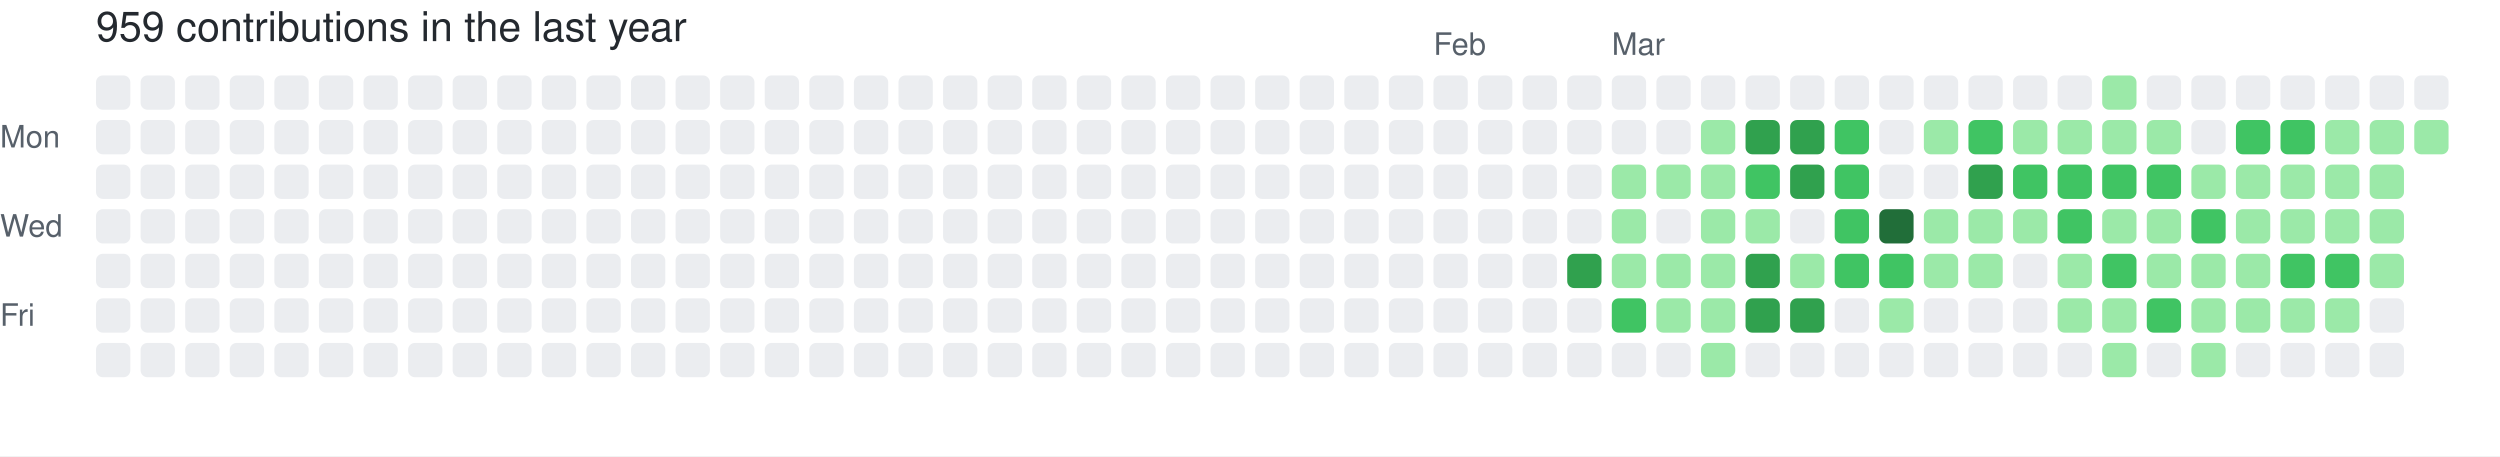
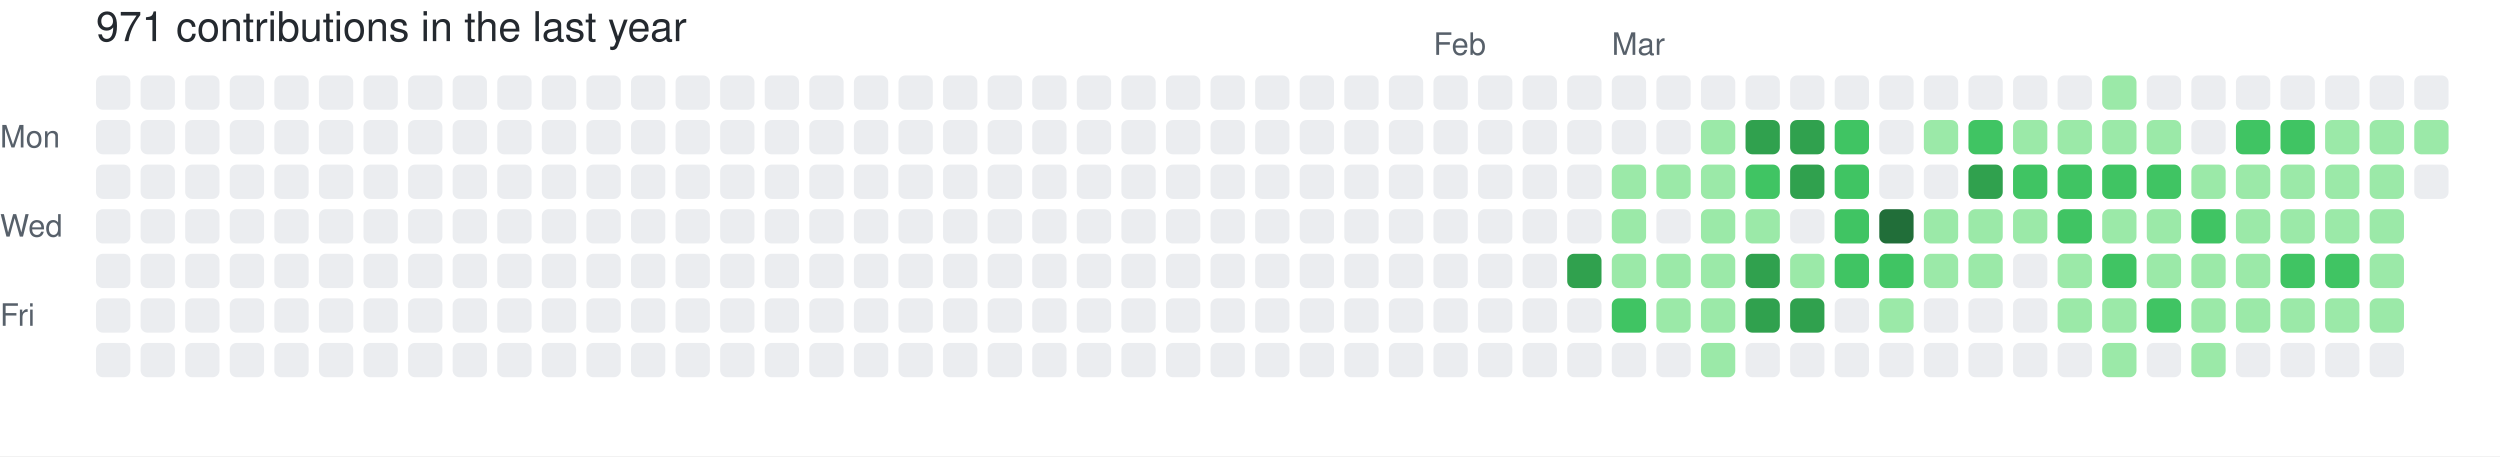
- <svg xmlns="http://www.w3.org/2000/svg" width="729" height="133" viewBox="0 0 729 133" role="img" aria-label="skiliaris made 959 contributions in the last year">
+ <svg xmlns="http://www.w3.org/2000/svg" width="729" height="133" viewBox="0 0 729 133" role="img" aria-label="skiliaris made 971 contributions in the last year">
  <rect width="100%" height="100%" fill="#ffffff" />
  <style>
    text {
      font-family: -apple-system, BlinkMacSystemFont, "Segoe UI", Helvetica, Arial, sans-serif;
      font-size: 9px;
      fill: #57606a;
    }
    .count {
      font-size: 12px;
      fill: #24292f;
    }
  </style>
-   <text x="28" y="12" class="count">959 contributions in the last year</text>
+   <text x="28" y="12" class="count">971 contributions in the last year</text>
  <text x="418" y="16">Feb</text>
  <text x="470" y="16">Mar</text>
  <text x="0" y="43">Mon</text>
  <text x="0" y="69">Wed</text>
  <text x="0" y="95">Fri</text>
  <rect x="28" y="22" width="10" height="10" rx="2" ry="2" fill="#ebedf0">
        </rect>
  <rect x="28" y="35" width="10" height="10" rx="2" ry="2" fill="#ebedf0">
        </rect>
  <rect x="28" y="48" width="10" height="10" rx="2" ry="2" fill="#ebedf0">
        </rect>
  <rect x="28" y="61" width="10" height="10" rx="2" ry="2" fill="#ebedf0">
        </rect>
  <rect x="28" y="74" width="10" height="10" rx="2" ry="2" fill="#ebedf0">
        </rect>
  <rect x="28" y="87" width="10" height="10" rx="2" ry="2" fill="#ebedf0">
        </rect>
  <rect x="28" y="100" width="10" height="10" rx="2" ry="2" fill="#ebedf0">
        </rect>
  <rect x="41" y="22" width="10" height="10" rx="2" ry="2" fill="#ebedf0">
        </rect>
  <rect x="41" y="35" width="10" height="10" rx="2" ry="2" fill="#ebedf0">
        </rect>
  <rect x="41" y="48" width="10" height="10" rx="2" ry="2" fill="#ebedf0">
        </rect>
  <rect x="41" y="61" width="10" height="10" rx="2" ry="2" fill="#ebedf0">
        </rect>
  <rect x="41" y="74" width="10" height="10" rx="2" ry="2" fill="#ebedf0">
        </rect>
  <rect x="41" y="87" width="10" height="10" rx="2" ry="2" fill="#ebedf0">
        </rect>
  <rect x="41" y="100" width="10" height="10" rx="2" ry="2" fill="#ebedf0">
        </rect>
  <rect x="54" y="22" width="10" height="10" rx="2" ry="2" fill="#ebedf0">
        </rect>
  <rect x="54" y="35" width="10" height="10" rx="2" ry="2" fill="#ebedf0">
        </rect>
  <rect x="54" y="48" width="10" height="10" rx="2" ry="2" fill="#ebedf0">
        </rect>
  <rect x="54" y="61" width="10" height="10" rx="2" ry="2" fill="#ebedf0">
        </rect>
  <rect x="54" y="74" width="10" height="10" rx="2" ry="2" fill="#ebedf0">
        </rect>
  <rect x="54" y="87" width="10" height="10" rx="2" ry="2" fill="#ebedf0">
        </rect>
  <rect x="54" y="100" width="10" height="10" rx="2" ry="2" fill="#ebedf0">
        </rect>
  <rect x="67" y="22" width="10" height="10" rx="2" ry="2" fill="#ebedf0">
        </rect>
  <rect x="67" y="35" width="10" height="10" rx="2" ry="2" fill="#ebedf0">
        </rect>
  <rect x="67" y="48" width="10" height="10" rx="2" ry="2" fill="#ebedf0">
        </rect>
  <rect x="67" y="61" width="10" height="10" rx="2" ry="2" fill="#ebedf0">
        </rect>
  <rect x="67" y="74" width="10" height="10" rx="2" ry="2" fill="#ebedf0">
        </rect>
  <rect x="67" y="87" width="10" height="10" rx="2" ry="2" fill="#ebedf0">
        </rect>
  <rect x="67" y="100" width="10" height="10" rx="2" ry="2" fill="#ebedf0">
        </rect>
  <rect x="80" y="22" width="10" height="10" rx="2" ry="2" fill="#ebedf0">
        </rect>
  <rect x="80" y="35" width="10" height="10" rx="2" ry="2" fill="#ebedf0">
        </rect>
  <rect x="80" y="48" width="10" height="10" rx="2" ry="2" fill="#ebedf0">
        </rect>
  <rect x="80" y="61" width="10" height="10" rx="2" ry="2" fill="#ebedf0">
        </rect>
  <rect x="80" y="74" width="10" height="10" rx="2" ry="2" fill="#ebedf0">
        </rect>
  <rect x="80" y="87" width="10" height="10" rx="2" ry="2" fill="#ebedf0">
        </rect>
  <rect x="80" y="100" width="10" height="10" rx="2" ry="2" fill="#ebedf0">
        </rect>
  <rect x="93" y="22" width="10" height="10" rx="2" ry="2" fill="#ebedf0">
        </rect>
  <rect x="93" y="35" width="10" height="10" rx="2" ry="2" fill="#ebedf0">
        </rect>
  <rect x="93" y="48" width="10" height="10" rx="2" ry="2" fill="#ebedf0">
        </rect>
  <rect x="93" y="61" width="10" height="10" rx="2" ry="2" fill="#ebedf0">
        </rect>
  <rect x="93" y="74" width="10" height="10" rx="2" ry="2" fill="#ebedf0">
        </rect>
  <rect x="93" y="87" width="10" height="10" rx="2" ry="2" fill="#ebedf0">
        </rect>
  <rect x="93" y="100" width="10" height="10" rx="2" ry="2" fill="#ebedf0">
        </rect>
  <rect x="106" y="22" width="10" height="10" rx="2" ry="2" fill="#ebedf0">
        </rect>
  <rect x="106" y="35" width="10" height="10" rx="2" ry="2" fill="#ebedf0">
        </rect>
  <rect x="106" y="48" width="10" height="10" rx="2" ry="2" fill="#ebedf0">
        </rect>
  <rect x="106" y="61" width="10" height="10" rx="2" ry="2" fill="#ebedf0">
        </rect>
  <rect x="106" y="74" width="10" height="10" rx="2" ry="2" fill="#ebedf0">
        </rect>
  <rect x="106" y="87" width="10" height="10" rx="2" ry="2" fill="#ebedf0">
        </rect>
  <rect x="106" y="100" width="10" height="10" rx="2" ry="2" fill="#ebedf0">
        </rect>
  <rect x="119" y="22" width="10" height="10" rx="2" ry="2" fill="#ebedf0">
        </rect>
  <rect x="119" y="35" width="10" height="10" rx="2" ry="2" fill="#ebedf0">
        </rect>
  <rect x="119" y="48" width="10" height="10" rx="2" ry="2" fill="#ebedf0">
        </rect>
  <rect x="119" y="61" width="10" height="10" rx="2" ry="2" fill="#ebedf0">
        </rect>
  <rect x="119" y="74" width="10" height="10" rx="2" ry="2" fill="#ebedf0">
        </rect>
  <rect x="119" y="87" width="10" height="10" rx="2" ry="2" fill="#ebedf0">
        </rect>
  <rect x="119" y="100" width="10" height="10" rx="2" ry="2" fill="#ebedf0">
        </rect>
  <rect x="132" y="22" width="10" height="10" rx="2" ry="2" fill="#ebedf0">
        </rect>
  <rect x="132" y="35" width="10" height="10" rx="2" ry="2" fill="#ebedf0">
        </rect>
  <rect x="132" y="48" width="10" height="10" rx="2" ry="2" fill="#ebedf0">
        </rect>
  <rect x="132" y="61" width="10" height="10" rx="2" ry="2" fill="#ebedf0">
        </rect>
  <rect x="132" y="74" width="10" height="10" rx="2" ry="2" fill="#ebedf0">
        </rect>
  <rect x="132" y="87" width="10" height="10" rx="2" ry="2" fill="#ebedf0">
        </rect>
  <rect x="132" y="100" width="10" height="10" rx="2" ry="2" fill="#ebedf0">
        </rect>
  <rect x="145" y="22" width="10" height="10" rx="2" ry="2" fill="#ebedf0">
        </rect>
  <rect x="145" y="35" width="10" height="10" rx="2" ry="2" fill="#ebedf0">
        </rect>
  <rect x="145" y="48" width="10" height="10" rx="2" ry="2" fill="#ebedf0">
        </rect>
  <rect x="145" y="61" width="10" height="10" rx="2" ry="2" fill="#ebedf0">
        </rect>
  <rect x="145" y="74" width="10" height="10" rx="2" ry="2" fill="#ebedf0">
        </rect>
  <rect x="145" y="87" width="10" height="10" rx="2" ry="2" fill="#ebedf0">
        </rect>
  <rect x="145" y="100" width="10" height="10" rx="2" ry="2" fill="#ebedf0">
        </rect>
  <rect x="158" y="22" width="10" height="10" rx="2" ry="2" fill="#ebedf0">
        </rect>
  <rect x="158" y="35" width="10" height="10" rx="2" ry="2" fill="#ebedf0">
        </rect>
  <rect x="158" y="48" width="10" height="10" rx="2" ry="2" fill="#ebedf0">
        </rect>
  <rect x="158" y="61" width="10" height="10" rx="2" ry="2" fill="#ebedf0">
        </rect>
  <rect x="158" y="74" width="10" height="10" rx="2" ry="2" fill="#ebedf0">
        </rect>
  <rect x="158" y="87" width="10" height="10" rx="2" ry="2" fill="#ebedf0">
        </rect>
  <rect x="158" y="100" width="10" height="10" rx="2" ry="2" fill="#ebedf0">
        </rect>
  <rect x="171" y="22" width="10" height="10" rx="2" ry="2" fill="#ebedf0">
        </rect>
  <rect x="171" y="35" width="10" height="10" rx="2" ry="2" fill="#ebedf0">
        </rect>
  <rect x="171" y="48" width="10" height="10" rx="2" ry="2" fill="#ebedf0">
        </rect>
  <rect x="171" y="61" width="10" height="10" rx="2" ry="2" fill="#ebedf0">
        </rect>
  <rect x="171" y="74" width="10" height="10" rx="2" ry="2" fill="#ebedf0">
        </rect>
  <rect x="171" y="87" width="10" height="10" rx="2" ry="2" fill="#ebedf0">
        </rect>
  <rect x="171" y="100" width="10" height="10" rx="2" ry="2" fill="#ebedf0">
        </rect>
  <rect x="184" y="22" width="10" height="10" rx="2" ry="2" fill="#ebedf0">
        </rect>
  <rect x="184" y="35" width="10" height="10" rx="2" ry="2" fill="#ebedf0">
        </rect>
  <rect x="184" y="48" width="10" height="10" rx="2" ry="2" fill="#ebedf0">
        </rect>
  <rect x="184" y="61" width="10" height="10" rx="2" ry="2" fill="#ebedf0">
        </rect>
  <rect x="184" y="74" width="10" height="10" rx="2" ry="2" fill="#ebedf0">
        </rect>
  <rect x="184" y="87" width="10" height="10" rx="2" ry="2" fill="#ebedf0">
        </rect>
  <rect x="184" y="100" width="10" height="10" rx="2" ry="2" fill="#ebedf0">
        </rect>
  <rect x="197" y="22" width="10" height="10" rx="2" ry="2" fill="#ebedf0">
        </rect>
  <rect x="197" y="35" width="10" height="10" rx="2" ry="2" fill="#ebedf0">
        </rect>
  <rect x="197" y="48" width="10" height="10" rx="2" ry="2" fill="#ebedf0">
        </rect>
  <rect x="197" y="61" width="10" height="10" rx="2" ry="2" fill="#ebedf0">
        </rect>
  <rect x="197" y="74" width="10" height="10" rx="2" ry="2" fill="#ebedf0">
        </rect>
  <rect x="197" y="87" width="10" height="10" rx="2" ry="2" fill="#ebedf0">
        </rect>
  <rect x="197" y="100" width="10" height="10" rx="2" ry="2" fill="#ebedf0">
        </rect>
  <rect x="210" y="22" width="10" height="10" rx="2" ry="2" fill="#ebedf0">
        </rect>
  <rect x="210" y="35" width="10" height="10" rx="2" ry="2" fill="#ebedf0">
        </rect>
  <rect x="210" y="48" width="10" height="10" rx="2" ry="2" fill="#ebedf0">
        </rect>
  <rect x="210" y="61" width="10" height="10" rx="2" ry="2" fill="#ebedf0">
        </rect>
  <rect x="210" y="74" width="10" height="10" rx="2" ry="2" fill="#ebedf0">
        </rect>
  <rect x="210" y="87" width="10" height="10" rx="2" ry="2" fill="#ebedf0">
        </rect>
  <rect x="210" y="100" width="10" height="10" rx="2" ry="2" fill="#ebedf0">
        </rect>
  <rect x="223" y="22" width="10" height="10" rx="2" ry="2" fill="#ebedf0">
        </rect>
  <rect x="223" y="35" width="10" height="10" rx="2" ry="2" fill="#ebedf0">
        </rect>
  <rect x="223" y="48" width="10" height="10" rx="2" ry="2" fill="#ebedf0">
        </rect>
  <rect x="223" y="61" width="10" height="10" rx="2" ry="2" fill="#ebedf0">
        </rect>
  <rect x="223" y="74" width="10" height="10" rx="2" ry="2" fill="#ebedf0">
        </rect>
  <rect x="223" y="87" width="10" height="10" rx="2" ry="2" fill="#ebedf0">
        </rect>
  <rect x="223" y="100" width="10" height="10" rx="2" ry="2" fill="#ebedf0">
        </rect>
  <rect x="236" y="22" width="10" height="10" rx="2" ry="2" fill="#ebedf0">
        </rect>
  <rect x="236" y="35" width="10" height="10" rx="2" ry="2" fill="#ebedf0">
        </rect>
  <rect x="236" y="48" width="10" height="10" rx="2" ry="2" fill="#ebedf0">
        </rect>
  <rect x="236" y="61" width="10" height="10" rx="2" ry="2" fill="#ebedf0">
        </rect>
  <rect x="236" y="74" width="10" height="10" rx="2" ry="2" fill="#ebedf0">
        </rect>
  <rect x="236" y="87" width="10" height="10" rx="2" ry="2" fill="#ebedf0">
        </rect>
  <rect x="236" y="100" width="10" height="10" rx="2" ry="2" fill="#ebedf0">
        </rect>
  <rect x="249" y="22" width="10" height="10" rx="2" ry="2" fill="#ebedf0">
        </rect>
  <rect x="249" y="35" width="10" height="10" rx="2" ry="2" fill="#ebedf0">
        </rect>
  <rect x="249" y="48" width="10" height="10" rx="2" ry="2" fill="#ebedf0">
        </rect>
  <rect x="249" y="61" width="10" height="10" rx="2" ry="2" fill="#ebedf0">
        </rect>
  <rect x="249" y="74" width="10" height="10" rx="2" ry="2" fill="#ebedf0">
        </rect>
  <rect x="249" y="87" width="10" height="10" rx="2" ry="2" fill="#ebedf0">
        </rect>
  <rect x="249" y="100" width="10" height="10" rx="2" ry="2" fill="#ebedf0">
        </rect>
  <rect x="262" y="22" width="10" height="10" rx="2" ry="2" fill="#ebedf0">
        </rect>
  <rect x="262" y="35" width="10" height="10" rx="2" ry="2" fill="#ebedf0">
        </rect>
  <rect x="262" y="48" width="10" height="10" rx="2" ry="2" fill="#ebedf0">
        </rect>
  <rect x="262" y="61" width="10" height="10" rx="2" ry="2" fill="#ebedf0">
        </rect>
  <rect x="262" y="74" width="10" height="10" rx="2" ry="2" fill="#ebedf0">
        </rect>
  <rect x="262" y="87" width="10" height="10" rx="2" ry="2" fill="#ebedf0">
        </rect>
  <rect x="262" y="100" width="10" height="10" rx="2" ry="2" fill="#ebedf0">
        </rect>
  <rect x="275" y="22" width="10" height="10" rx="2" ry="2" fill="#ebedf0">
        </rect>
  <rect x="275" y="35" width="10" height="10" rx="2" ry="2" fill="#ebedf0">
        </rect>
  <rect x="275" y="48" width="10" height="10" rx="2" ry="2" fill="#ebedf0">
        </rect>
  <rect x="275" y="61" width="10" height="10" rx="2" ry="2" fill="#ebedf0">
        </rect>
  <rect x="275" y="74" width="10" height="10" rx="2" ry="2" fill="#ebedf0">
        </rect>
  <rect x="275" y="87" width="10" height="10" rx="2" ry="2" fill="#ebedf0">
        </rect>
  <rect x="275" y="100" width="10" height="10" rx="2" ry="2" fill="#ebedf0">
        </rect>
  <rect x="288" y="22" width="10" height="10" rx="2" ry="2" fill="#ebedf0">
        </rect>
  <rect x="288" y="35" width="10" height="10" rx="2" ry="2" fill="#ebedf0">
        </rect>
  <rect x="288" y="48" width="10" height="10" rx="2" ry="2" fill="#ebedf0">
        </rect>
  <rect x="288" y="61" width="10" height="10" rx="2" ry="2" fill="#ebedf0">
        </rect>
  <rect x="288" y="74" width="10" height="10" rx="2" ry="2" fill="#ebedf0">
        </rect>
  <rect x="288" y="87" width="10" height="10" rx="2" ry="2" fill="#ebedf0">
        </rect>
  <rect x="288" y="100" width="10" height="10" rx="2" ry="2" fill="#ebedf0">
        </rect>
  <rect x="301" y="22" width="10" height="10" rx="2" ry="2" fill="#ebedf0">
        </rect>
  <rect x="301" y="35" width="10" height="10" rx="2" ry="2" fill="#ebedf0">
        </rect>
  <rect x="301" y="48" width="10" height="10" rx="2" ry="2" fill="#ebedf0">
        </rect>
  <rect x="301" y="61" width="10" height="10" rx="2" ry="2" fill="#ebedf0">
        </rect>
  <rect x="301" y="74" width="10" height="10" rx="2" ry="2" fill="#ebedf0">
        </rect>
  <rect x="301" y="87" width="10" height="10" rx="2" ry="2" fill="#ebedf0">
        </rect>
  <rect x="301" y="100" width="10" height="10" rx="2" ry="2" fill="#ebedf0">
        </rect>
  <rect x="314" y="22" width="10" height="10" rx="2" ry="2" fill="#ebedf0">
        </rect>
  <rect x="314" y="35" width="10" height="10" rx="2" ry="2" fill="#ebedf0">
        </rect>
  <rect x="314" y="48" width="10" height="10" rx="2" ry="2" fill="#ebedf0">
        </rect>
  <rect x="314" y="61" width="10" height="10" rx="2" ry="2" fill="#ebedf0">
        </rect>
  <rect x="314" y="74" width="10" height="10" rx="2" ry="2" fill="#ebedf0">
        </rect>
  <rect x="314" y="87" width="10" height="10" rx="2" ry="2" fill="#ebedf0">
        </rect>
  <rect x="314" y="100" width="10" height="10" rx="2" ry="2" fill="#ebedf0">
        </rect>
  <rect x="327" y="22" width="10" height="10" rx="2" ry="2" fill="#ebedf0">
        </rect>
  <rect x="327" y="35" width="10" height="10" rx="2" ry="2" fill="#ebedf0">
        </rect>
  <rect x="327" y="48" width="10" height="10" rx="2" ry="2" fill="#ebedf0">
        </rect>
  <rect x="327" y="61" width="10" height="10" rx="2" ry="2" fill="#ebedf0">
        </rect>
  <rect x="327" y="74" width="10" height="10" rx="2" ry="2" fill="#ebedf0">
        </rect>
  <rect x="327" y="87" width="10" height="10" rx="2" ry="2" fill="#ebedf0">
        </rect>
  <rect x="327" y="100" width="10" height="10" rx="2" ry="2" fill="#ebedf0">
        </rect>
  <rect x="340" y="22" width="10" height="10" rx="2" ry="2" fill="#ebedf0">
        </rect>
  <rect x="340" y="35" width="10" height="10" rx="2" ry="2" fill="#ebedf0">
        </rect>
  <rect x="340" y="48" width="10" height="10" rx="2" ry="2" fill="#ebedf0">
        </rect>
  <rect x="340" y="61" width="10" height="10" rx="2" ry="2" fill="#ebedf0">
        </rect>
  <rect x="340" y="74" width="10" height="10" rx="2" ry="2" fill="#ebedf0">
        </rect>
  <rect x="340" y="87" width="10" height="10" rx="2" ry="2" fill="#ebedf0">
        </rect>
  <rect x="340" y="100" width="10" height="10" rx="2" ry="2" fill="#ebedf0">
        </rect>
  <rect x="353" y="22" width="10" height="10" rx="2" ry="2" fill="#ebedf0">
        </rect>
  <rect x="353" y="35" width="10" height="10" rx="2" ry="2" fill="#ebedf0">
        </rect>
  <rect x="353" y="48" width="10" height="10" rx="2" ry="2" fill="#ebedf0">
        </rect>
  <rect x="353" y="61" width="10" height="10" rx="2" ry="2" fill="#ebedf0">
        </rect>
  <rect x="353" y="74" width="10" height="10" rx="2" ry="2" fill="#ebedf0">
        </rect>
  <rect x="353" y="87" width="10" height="10" rx="2" ry="2" fill="#ebedf0">
        </rect>
  <rect x="353" y="100" width="10" height="10" rx="2" ry="2" fill="#ebedf0">
        </rect>
  <rect x="366" y="22" width="10" height="10" rx="2" ry="2" fill="#ebedf0">
        </rect>
  <rect x="366" y="35" width="10" height="10" rx="2" ry="2" fill="#ebedf0">
        </rect>
  <rect x="366" y="48" width="10" height="10" rx="2" ry="2" fill="#ebedf0">
        </rect>
  <rect x="366" y="61" width="10" height="10" rx="2" ry="2" fill="#ebedf0">
        </rect>
  <rect x="366" y="74" width="10" height="10" rx="2" ry="2" fill="#ebedf0">
        </rect>
  <rect x="366" y="87" width="10" height="10" rx="2" ry="2" fill="#ebedf0">
        </rect>
  <rect x="366" y="100" width="10" height="10" rx="2" ry="2" fill="#ebedf0">
        </rect>
  <rect x="379" y="22" width="10" height="10" rx="2" ry="2" fill="#ebedf0">
        </rect>
  <rect x="379" y="35" width="10" height="10" rx="2" ry="2" fill="#ebedf0">
        </rect>
  <rect x="379" y="48" width="10" height="10" rx="2" ry="2" fill="#ebedf0">
        </rect>
  <rect x="379" y="61" width="10" height="10" rx="2" ry="2" fill="#ebedf0">
        </rect>
  <rect x="379" y="74" width="10" height="10" rx="2" ry="2" fill="#ebedf0">
        </rect>
  <rect x="379" y="87" width="10" height="10" rx="2" ry="2" fill="#ebedf0">
        </rect>
  <rect x="379" y="100" width="10" height="10" rx="2" ry="2" fill="#ebedf0">
        </rect>
  <rect x="392" y="22" width="10" height="10" rx="2" ry="2" fill="#ebedf0">
        </rect>
  <rect x="392" y="35" width="10" height="10" rx="2" ry="2" fill="#ebedf0">
        </rect>
  <rect x="392" y="48" width="10" height="10" rx="2" ry="2" fill="#ebedf0">
        </rect>
  <rect x="392" y="61" width="10" height="10" rx="2" ry="2" fill="#ebedf0">
        </rect>
  <rect x="392" y="74" width="10" height="10" rx="2" ry="2" fill="#ebedf0">
        </rect>
  <rect x="392" y="87" width="10" height="10" rx="2" ry="2" fill="#ebedf0">
        </rect>
  <rect x="392" y="100" width="10" height="10" rx="2" ry="2" fill="#ebedf0">
        </rect>
  <rect x="405" y="22" width="10" height="10" rx="2" ry="2" fill="#ebedf0">
        </rect>
  <rect x="405" y="35" width="10" height="10" rx="2" ry="2" fill="#ebedf0">
        </rect>
  <rect x="405" y="48" width="10" height="10" rx="2" ry="2" fill="#ebedf0">
        </rect>
  <rect x="405" y="61" width="10" height="10" rx="2" ry="2" fill="#ebedf0">
        </rect>
  <rect x="405" y="74" width="10" height="10" rx="2" ry="2" fill="#ebedf0">
        </rect>
  <rect x="405" y="87" width="10" height="10" rx="2" ry="2" fill="#ebedf0">
        </rect>
  <rect x="405" y="100" width="10" height="10" rx="2" ry="2" fill="#ebedf0">
        </rect>
  <rect x="418" y="22" width="10" height="10" rx="2" ry="2" fill="#ebedf0">
        </rect>
  <rect x="418" y="35" width="10" height="10" rx="2" ry="2" fill="#ebedf0">
        </rect>
  <rect x="418" y="48" width="10" height="10" rx="2" ry="2" fill="#ebedf0">
        </rect>
  <rect x="418" y="61" width="10" height="10" rx="2" ry="2" fill="#ebedf0">
        </rect>
  <rect x="418" y="74" width="10" height="10" rx="2" ry="2" fill="#ebedf0">
        </rect>
  <rect x="418" y="87" width="10" height="10" rx="2" ry="2" fill="#ebedf0">
        </rect>
  <rect x="418" y="100" width="10" height="10" rx="2" ry="2" fill="#ebedf0">
        </rect>
  <rect x="431" y="22" width="10" height="10" rx="2" ry="2" fill="#ebedf0">
        </rect>
  <rect x="431" y="35" width="10" height="10" rx="2" ry="2" fill="#ebedf0">
        </rect>
  <rect x="431" y="48" width="10" height="10" rx="2" ry="2" fill="#ebedf0">
        </rect>
  <rect x="431" y="61" width="10" height="10" rx="2" ry="2" fill="#ebedf0">
        </rect>
  <rect x="431" y="74" width="10" height="10" rx="2" ry="2" fill="#ebedf0">
        </rect>
  <rect x="431" y="87" width="10" height="10" rx="2" ry="2" fill="#ebedf0">
        </rect>
  <rect x="431" y="100" width="10" height="10" rx="2" ry="2" fill="#ebedf0">
        </rect>
  <rect x="444" y="22" width="10" height="10" rx="2" ry="2" fill="#ebedf0">
        </rect>
  <rect x="444" y="35" width="10" height="10" rx="2" ry="2" fill="#ebedf0">
        </rect>
  <rect x="444" y="48" width="10" height="10" rx="2" ry="2" fill="#ebedf0">
        </rect>
  <rect x="444" y="61" width="10" height="10" rx="2" ry="2" fill="#ebedf0">
        </rect>
  <rect x="444" y="74" width="10" height="10" rx="2" ry="2" fill="#ebedf0">
        </rect>
  <rect x="444" y="87" width="10" height="10" rx="2" ry="2" fill="#ebedf0">
        </rect>
  <rect x="444" y="100" width="10" height="10" rx="2" ry="2" fill="#ebedf0">
        </rect>
  <rect x="457" y="22" width="10" height="10" rx="2" ry="2" fill="#ebedf0">
        </rect>
  <rect x="457" y="35" width="10" height="10" rx="2" ry="2" fill="#ebedf0">
        </rect>
  <rect x="457" y="48" width="10" height="10" rx="2" ry="2" fill="#ebedf0">
        </rect>
  <rect x="457" y="61" width="10" height="10" rx="2" ry="2" fill="#ebedf0">
        </rect>
  <rect x="457" y="74" width="10" height="10" rx="2" ry="2" fill="#30a14e">
        </rect>
  <rect x="457" y="87" width="10" height="10" rx="2" ry="2" fill="#ebedf0">
        </rect>
  <rect x="457" y="100" width="10" height="10" rx="2" ry="2" fill="#ebedf0">
        </rect>
  <rect x="470" y="22" width="10" height="10" rx="2" ry="2" fill="#ebedf0">
        </rect>
  <rect x="470" y="35" width="10" height="10" rx="2" ry="2" fill="#ebedf0">
        </rect>
  <rect x="470" y="48" width="10" height="10" rx="2" ry="2" fill="#9be9a8">
        </rect>
  <rect x="470" y="61" width="10" height="10" rx="2" ry="2" fill="#9be9a8">
        </rect>
  <rect x="470" y="74" width="10" height="10" rx="2" ry="2" fill="#9be9a8">
        </rect>
  <rect x="470" y="87" width="10" height="10" rx="2" ry="2" fill="#40c463">
        </rect>
  <rect x="470" y="100" width="10" height="10" rx="2" ry="2" fill="#ebedf0">
        </rect>
  <rect x="483" y="22" width="10" height="10" rx="2" ry="2" fill="#ebedf0">
        </rect>
  <rect x="483" y="35" width="10" height="10" rx="2" ry="2" fill="#ebedf0">
        </rect>
  <rect x="483" y="48" width="10" height="10" rx="2" ry="2" fill="#9be9a8">
        </rect>
  <rect x="483" y="61" width="10" height="10" rx="2" ry="2" fill="#ebedf0">
        </rect>
  <rect x="483" y="74" width="10" height="10" rx="2" ry="2" fill="#9be9a8">
        </rect>
  <rect x="483" y="87" width="10" height="10" rx="2" ry="2" fill="#9be9a8">
        </rect>
  <rect x="483" y="100" width="10" height="10" rx="2" ry="2" fill="#ebedf0">
        </rect>
  <rect x="496" y="22" width="10" height="10" rx="2" ry="2" fill="#ebedf0">
        </rect>
  <rect x="496" y="35" width="10" height="10" rx="2" ry="2" fill="#9be9a8">
        </rect>
  <rect x="496" y="48" width="10" height="10" rx="2" ry="2" fill="#9be9a8">
        </rect>
  <rect x="496" y="61" width="10" height="10" rx="2" ry="2" fill="#9be9a8">
        </rect>
  <rect x="496" y="74" width="10" height="10" rx="2" ry="2" fill="#9be9a8">
        </rect>
  <rect x="496" y="87" width="10" height="10" rx="2" ry="2" fill="#9be9a8">
        </rect>
  <rect x="496" y="100" width="10" height="10" rx="2" ry="2" fill="#9be9a8">
        </rect>
  <rect x="509" y="22" width="10" height="10" rx="2" ry="2" fill="#ebedf0">
        </rect>
  <rect x="509" y="35" width="10" height="10" rx="2" ry="2" fill="#30a14e">
        </rect>
  <rect x="509" y="48" width="10" height="10" rx="2" ry="2" fill="#40c463">
        </rect>
  <rect x="509" y="61" width="10" height="10" rx="2" ry="2" fill="#9be9a8">
        </rect>
  <rect x="509" y="74" width="10" height="10" rx="2" ry="2" fill="#30a14e">
        </rect>
  <rect x="509" y="87" width="10" height="10" rx="2" ry="2" fill="#30a14e">
        </rect>
  <rect x="509" y="100" width="10" height="10" rx="2" ry="2" fill="#ebedf0">
        </rect>
  <rect x="522" y="22" width="10" height="10" rx="2" ry="2" fill="#ebedf0">
        </rect>
  <rect x="522" y="35" width="10" height="10" rx="2" ry="2" fill="#30a14e">
        </rect>
  <rect x="522" y="48" width="10" height="10" rx="2" ry="2" fill="#30a14e">
        </rect>
  <rect x="522" y="61" width="10" height="10" rx="2" ry="2" fill="#ebedf0">
        </rect>
  <rect x="522" y="74" width="10" height="10" rx="2" ry="2" fill="#9be9a8">
        </rect>
  <rect x="522" y="87" width="10" height="10" rx="2" ry="2" fill="#30a14e">
        </rect>
  <rect x="522" y="100" width="10" height="10" rx="2" ry="2" fill="#ebedf0">
        </rect>
  <rect x="535" y="22" width="10" height="10" rx="2" ry="2" fill="#ebedf0">
        </rect>
  <rect x="535" y="35" width="10" height="10" rx="2" ry="2" fill="#40c463">
        </rect>
  <rect x="535" y="48" width="10" height="10" rx="2" ry="2" fill="#40c463">
        </rect>
  <rect x="535" y="61" width="10" height="10" rx="2" ry="2" fill="#40c463">
        </rect>
  <rect x="535" y="74" width="10" height="10" rx="2" ry="2" fill="#40c463">
        </rect>
  <rect x="535" y="87" width="10" height="10" rx="2" ry="2" fill="#ebedf0">
        </rect>
  <rect x="535" y="100" width="10" height="10" rx="2" ry="2" fill="#ebedf0">
        </rect>
  <rect x="548" y="22" width="10" height="10" rx="2" ry="2" fill="#ebedf0">
        </rect>
  <rect x="548" y="35" width="10" height="10" rx="2" ry="2" fill="#ebedf0">
        </rect>
  <rect x="548" y="48" width="10" height="10" rx="2" ry="2" fill="#ebedf0">
        </rect>
  <rect x="548" y="61" width="10" height="10" rx="2" ry="2" fill="#216e39">
        </rect>
  <rect x="548" y="74" width="10" height="10" rx="2" ry="2" fill="#40c463">
        </rect>
  <rect x="548" y="87" width="10" height="10" rx="2" ry="2" fill="#9be9a8">
        </rect>
  <rect x="548" y="100" width="10" height="10" rx="2" ry="2" fill="#ebedf0">
        </rect>
  <rect x="561" y="22" width="10" height="10" rx="2" ry="2" fill="#ebedf0">
        </rect>
  <rect x="561" y="35" width="10" height="10" rx="2" ry="2" fill="#9be9a8">
        </rect>
  <rect x="561" y="48" width="10" height="10" rx="2" ry="2" fill="#ebedf0">
        </rect>
  <rect x="561" y="61" width="10" height="10" rx="2" ry="2" fill="#9be9a8">
        </rect>
  <rect x="561" y="74" width="10" height="10" rx="2" ry="2" fill="#9be9a8">
        </rect>
  <rect x="561" y="87" width="10" height="10" rx="2" ry="2" fill="#ebedf0">
        </rect>
  <rect x="561" y="100" width="10" height="10" rx="2" ry="2" fill="#ebedf0">
        </rect>
  <rect x="574" y="22" width="10" height="10" rx="2" ry="2" fill="#ebedf0">
        </rect>
  <rect x="574" y="35" width="10" height="10" rx="2" ry="2" fill="#40c463">
        </rect>
  <rect x="574" y="48" width="10" height="10" rx="2" ry="2" fill="#30a14e">
        </rect>
  <rect x="574" y="61" width="10" height="10" rx="2" ry="2" fill="#9be9a8">
        </rect>
  <rect x="574" y="74" width="10" height="10" rx="2" ry="2" fill="#9be9a8">
        </rect>
  <rect x="574" y="87" width="10" height="10" rx="2" ry="2" fill="#ebedf0">
        </rect>
  <rect x="574" y="100" width="10" height="10" rx="2" ry="2" fill="#ebedf0">
        </rect>
  <rect x="587" y="22" width="10" height="10" rx="2" ry="2" fill="#ebedf0">
        </rect>
  <rect x="587" y="35" width="10" height="10" rx="2" ry="2" fill="#9be9a8">
        </rect>
  <rect x="587" y="48" width="10" height="10" rx="2" ry="2" fill="#40c463">
        </rect>
  <rect x="587" y="61" width="10" height="10" rx="2" ry="2" fill="#9be9a8">
        </rect>
  <rect x="587" y="74" width="10" height="10" rx="2" ry="2" fill="#ebedf0">
        </rect>
  <rect x="587" y="87" width="10" height="10" rx="2" ry="2" fill="#ebedf0">
        </rect>
  <rect x="587" y="100" width="10" height="10" rx="2" ry="2" fill="#ebedf0">
        </rect>
  <rect x="600" y="22" width="10" height="10" rx="2" ry="2" fill="#ebedf0">
        </rect>
  <rect x="600" y="35" width="10" height="10" rx="2" ry="2" fill="#9be9a8">
        </rect>
  <rect x="600" y="48" width="10" height="10" rx="2" ry="2" fill="#40c463">
        </rect>
  <rect x="600" y="61" width="10" height="10" rx="2" ry="2" fill="#40c463">
        </rect>
  <rect x="600" y="74" width="10" height="10" rx="2" ry="2" fill="#9be9a8">
        </rect>
  <rect x="600" y="87" width="10" height="10" rx="2" ry="2" fill="#9be9a8">
        </rect>
  <rect x="600" y="100" width="10" height="10" rx="2" ry="2" fill="#ebedf0">
        </rect>
  <rect x="613" y="22" width="10" height="10" rx="2" ry="2" fill="#9be9a8">
        </rect>
  <rect x="613" y="35" width="10" height="10" rx="2" ry="2" fill="#9be9a8">
        </rect>
  <rect x="613" y="48" width="10" height="10" rx="2" ry="2" fill="#40c463">
        </rect>
  <rect x="613" y="61" width="10" height="10" rx="2" ry="2" fill="#9be9a8">
        </rect>
  <rect x="613" y="74" width="10" height="10" rx="2" ry="2" fill="#40c463">
        </rect>
  <rect x="613" y="87" width="10" height="10" rx="2" ry="2" fill="#9be9a8">
        </rect>
  <rect x="613" y="100" width="10" height="10" rx="2" ry="2" fill="#9be9a8">
        </rect>
  <rect x="626" y="22" width="10" height="10" rx="2" ry="2" fill="#ebedf0">
        </rect>
  <rect x="626" y="35" width="10" height="10" rx="2" ry="2" fill="#9be9a8">
        </rect>
  <rect x="626" y="48" width="10" height="10" rx="2" ry="2" fill="#40c463">
        </rect>
  <rect x="626" y="61" width="10" height="10" rx="2" ry="2" fill="#9be9a8">
        </rect>
  <rect x="626" y="74" width="10" height="10" rx="2" ry="2" fill="#9be9a8">
        </rect>
  <rect x="626" y="87" width="10" height="10" rx="2" ry="2" fill="#40c463">
        </rect>
  <rect x="626" y="100" width="10" height="10" rx="2" ry="2" fill="#ebedf0">
        </rect>
  <rect x="639" y="22" width="10" height="10" rx="2" ry="2" fill="#ebedf0">
        </rect>
  <rect x="639" y="35" width="10" height="10" rx="2" ry="2" fill="#ebedf0">
        </rect>
  <rect x="639" y="48" width="10" height="10" rx="2" ry="2" fill="#9be9a8">
        </rect>
  <rect x="639" y="61" width="10" height="10" rx="2" ry="2" fill="#40c463">
        </rect>
  <rect x="639" y="74" width="10" height="10" rx="2" ry="2" fill="#9be9a8">
        </rect>
  <rect x="639" y="87" width="10" height="10" rx="2" ry="2" fill="#9be9a8">
        </rect>
  <rect x="639" y="100" width="10" height="10" rx="2" ry="2" fill="#9be9a8">
        </rect>
  <rect x="652" y="22" width="10" height="10" rx="2" ry="2" fill="#ebedf0">
        </rect>
  <rect x="652" y="35" width="10" height="10" rx="2" ry="2" fill="#40c463">
        </rect>
  <rect x="652" y="48" width="10" height="10" rx="2" ry="2" fill="#9be9a8">
        </rect>
  <rect x="652" y="61" width="10" height="10" rx="2" ry="2" fill="#9be9a8">
        </rect>
  <rect x="652" y="74" width="10" height="10" rx="2" ry="2" fill="#9be9a8">
        </rect>
  <rect x="652" y="87" width="10" height="10" rx="2" ry="2" fill="#9be9a8">
        </rect>
  <rect x="652" y="100" width="10" height="10" rx="2" ry="2" fill="#ebedf0">
        </rect>
  <rect x="665" y="22" width="10" height="10" rx="2" ry="2" fill="#ebedf0">
        </rect>
  <rect x="665" y="35" width="10" height="10" rx="2" ry="2" fill="#40c463">
        </rect>
  <rect x="665" y="48" width="10" height="10" rx="2" ry="2" fill="#9be9a8">
        </rect>
  <rect x="665" y="61" width="10" height="10" rx="2" ry="2" fill="#9be9a8">
        </rect>
  <rect x="665" y="74" width="10" height="10" rx="2" ry="2" fill="#40c463">
        </rect>
  <rect x="665" y="87" width="10" height="10" rx="2" ry="2" fill="#9be9a8">
        </rect>
  <rect x="665" y="100" width="10" height="10" rx="2" ry="2" fill="#ebedf0">
        </rect>
  <rect x="678" y="22" width="10" height="10" rx="2" ry="2" fill="#ebedf0">
        </rect>
  <rect x="678" y="35" width="10" height="10" rx="2" ry="2" fill="#9be9a8">
        </rect>
  <rect x="678" y="48" width="10" height="10" rx="2" ry="2" fill="#9be9a8">
        </rect>
  <rect x="678" y="61" width="10" height="10" rx="2" ry="2" fill="#9be9a8">
        </rect>
  <rect x="678" y="74" width="10" height="10" rx="2" ry="2" fill="#40c463">
        </rect>
  <rect x="678" y="87" width="10" height="10" rx="2" ry="2" fill="#9be9a8">
        </rect>
  <rect x="678" y="100" width="10" height="10" rx="2" ry="2" fill="#ebedf0">
        </rect>
  <rect x="691" y="22" width="10" height="10" rx="2" ry="2" fill="#ebedf0">
        </rect>
  <rect x="691" y="35" width="10" height="10" rx="2" ry="2" fill="#9be9a8">
        </rect>
  <rect x="691" y="48" width="10" height="10" rx="2" ry="2" fill="#9be9a8">
        </rect>
  <rect x="691" y="61" width="10" height="10" rx="2" ry="2" fill="#9be9a8">
        </rect>
  <rect x="691" y="74" width="10" height="10" rx="2" ry="2" fill="#9be9a8">
        </rect>
-   <rect x="691" y="87" width="10" height="10" rx="2" ry="2" fill="#ebedf0">
+   <rect x="691" y="87" width="10" height="10" rx="2" ry="2" fill="#9be9a8">
        </rect>
  <rect x="691" y="100" width="10" height="10" rx="2" ry="2" fill="#ebedf0">
        </rect>
  <rect x="704" y="22" width="10" height="10" rx="2" ry="2" fill="#ebedf0">
        </rect>
  <rect x="704" y="35" width="10" height="10" rx="2" ry="2" fill="#9be9a8">
        </rect>
+   <rect x="704" y="48" width="10" height="10" rx="2" ry="2" fill="#ebedf0">
+         </rect>
</svg>
